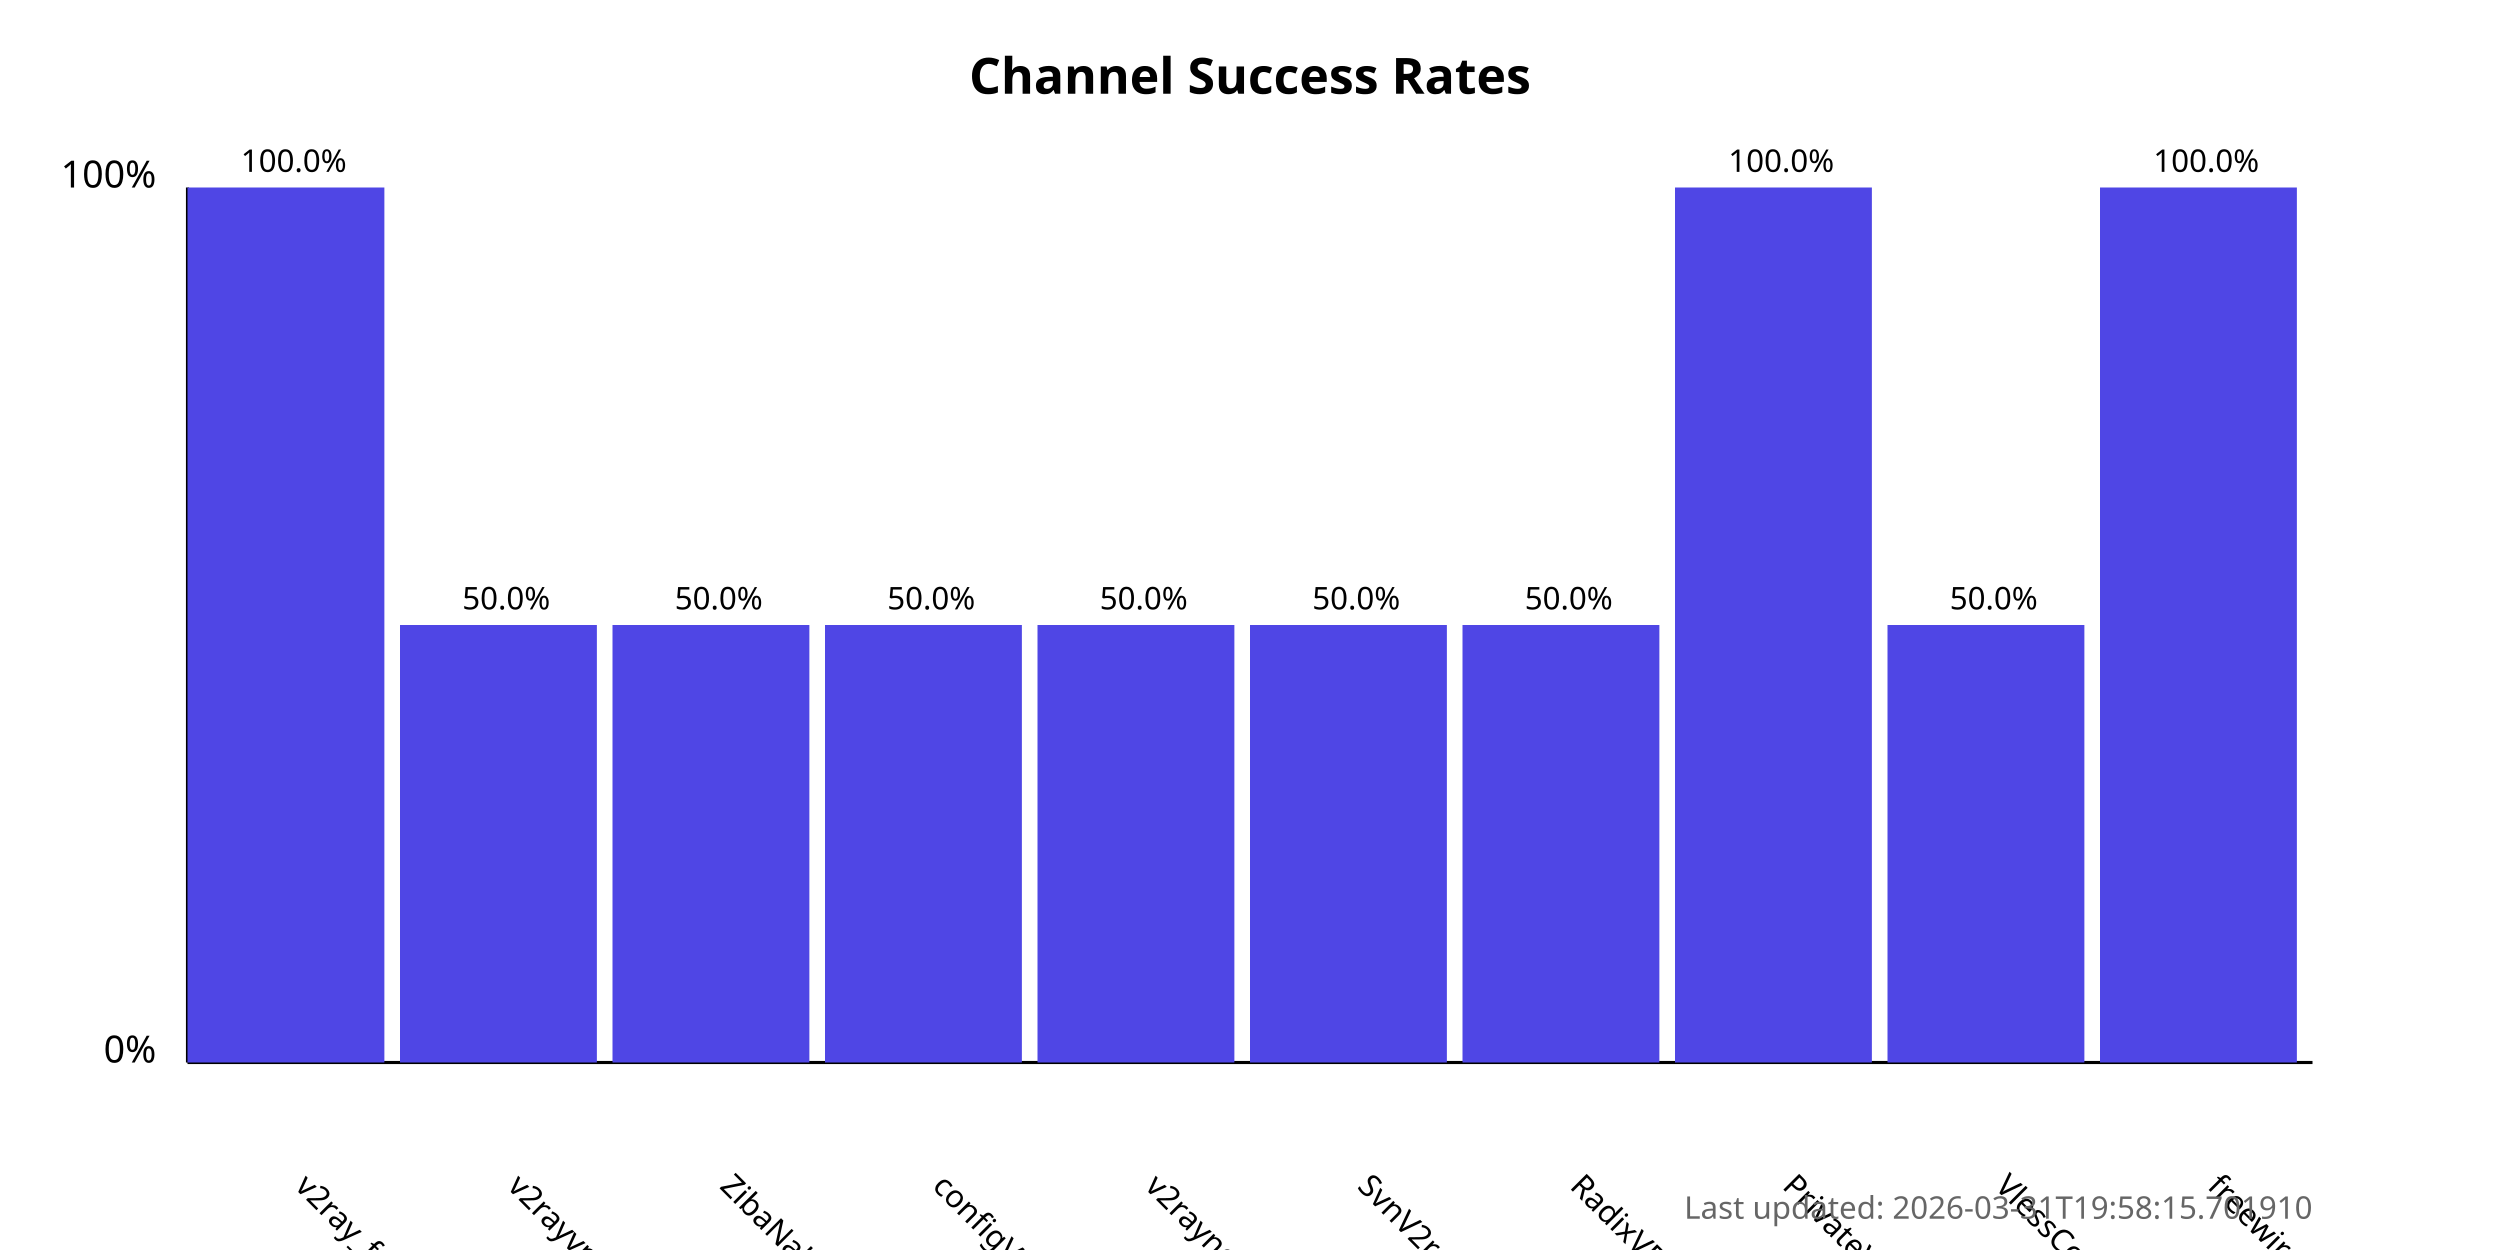
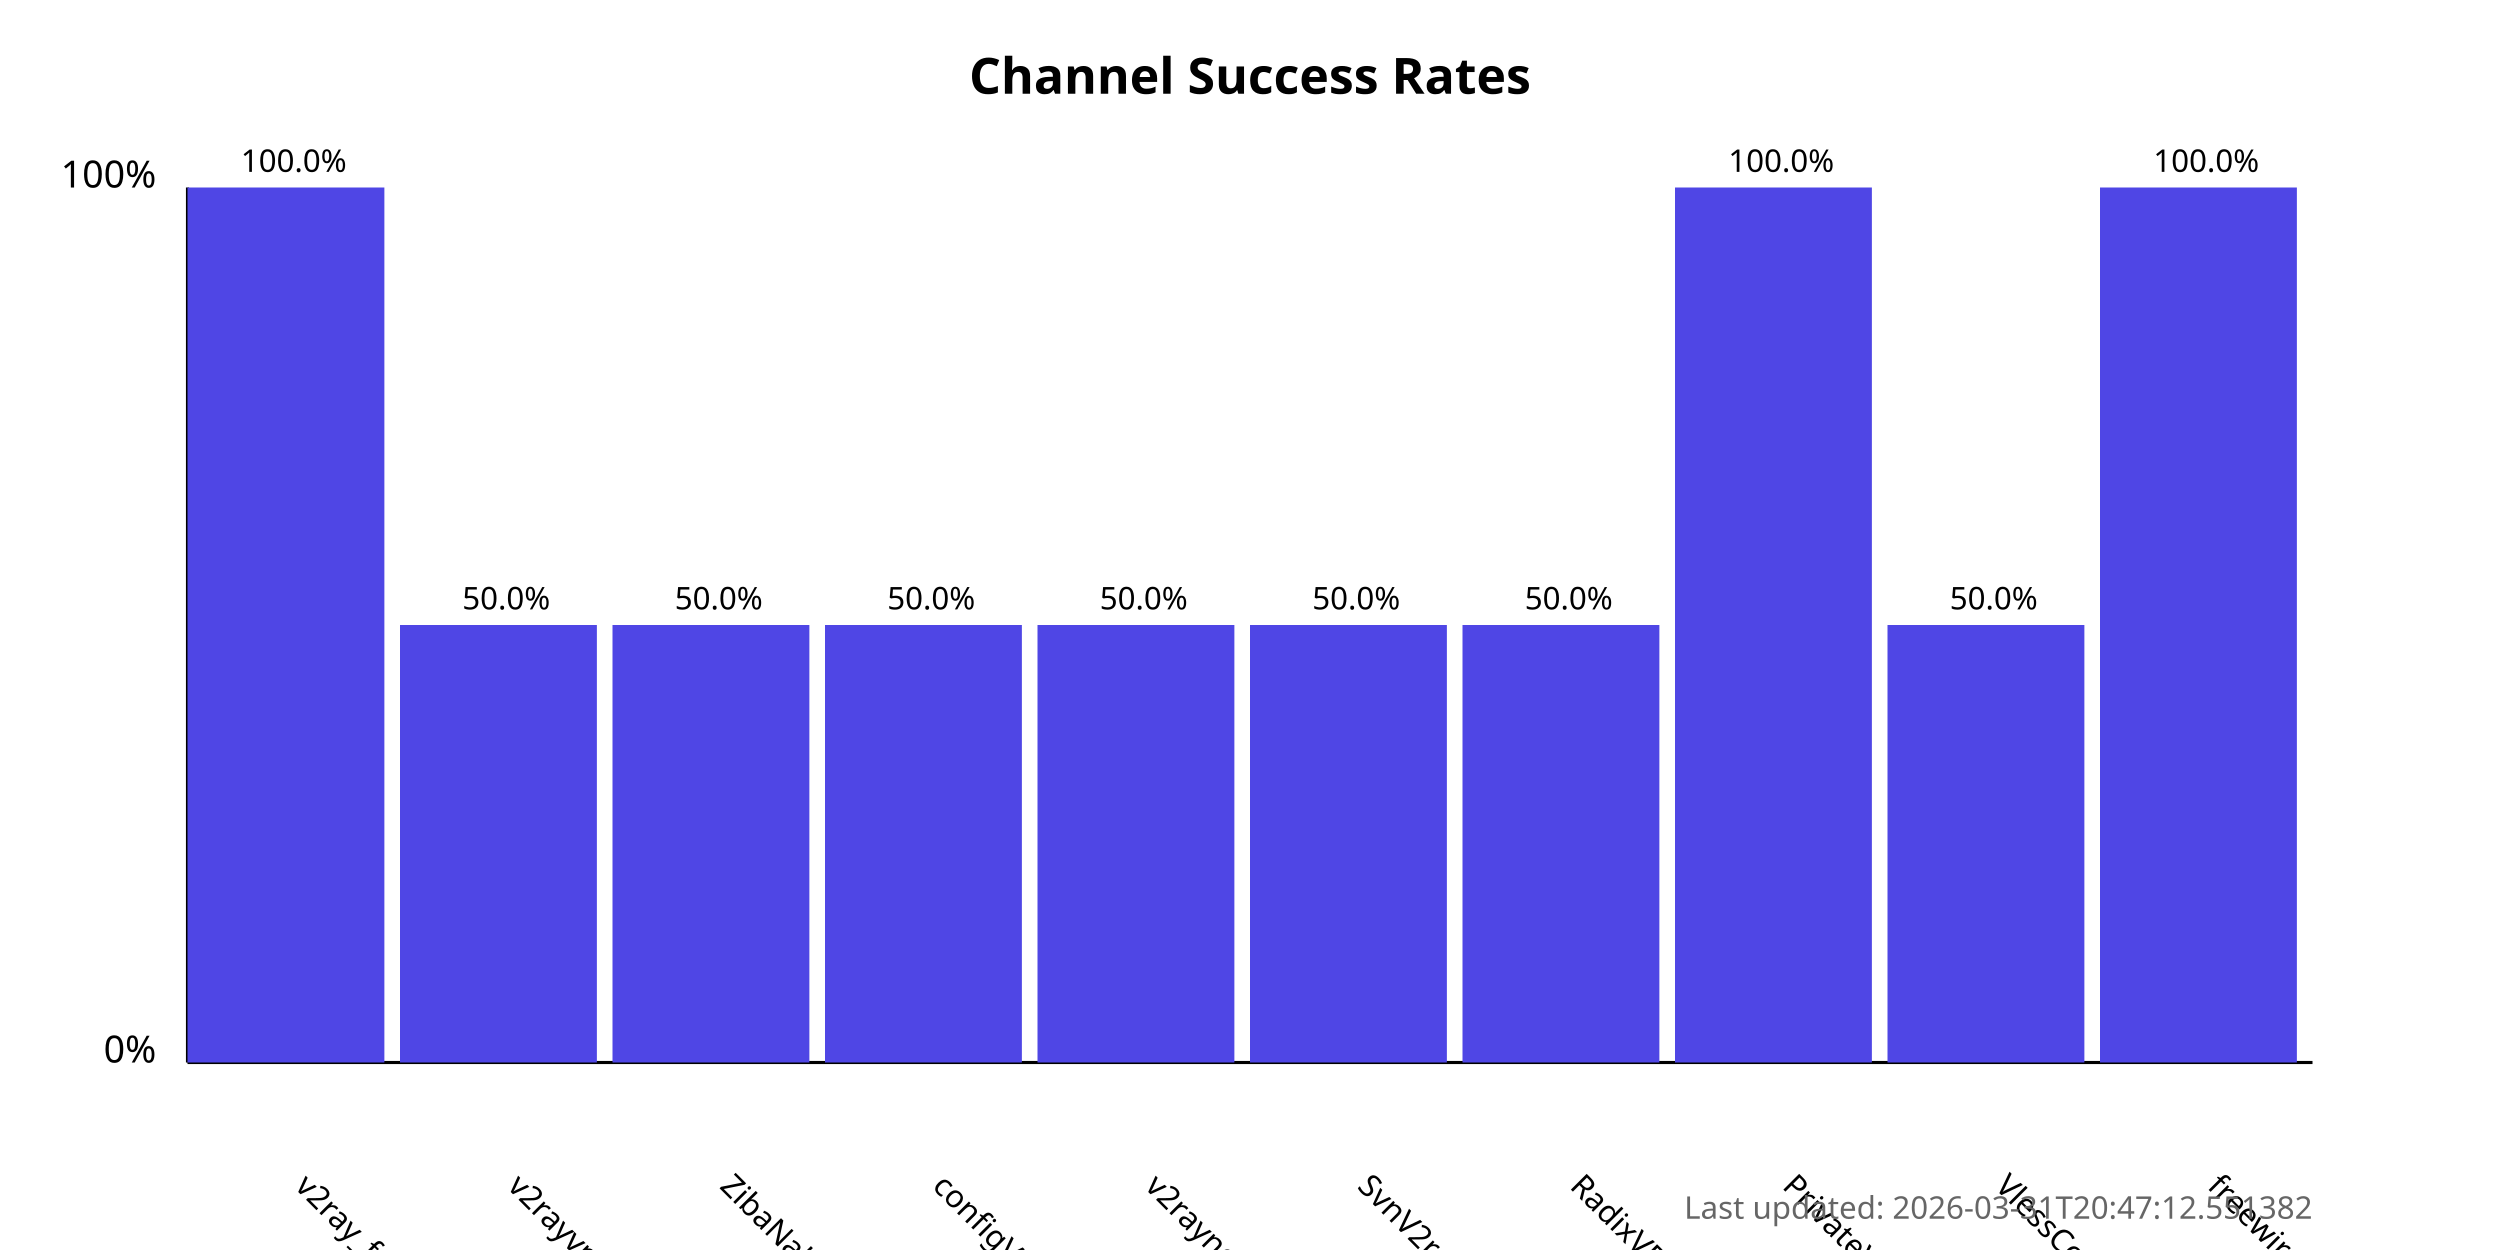
<svg xmlns="http://www.w3.org/2000/svg" width="800" height="400">
  <style>
            .chart-title { font: bold 16px sans-serif; }
            .axis-label { font: 12px sans-serif; }
            .tick-label { font: 10px sans-serif; }
            .bar { fill: #4f46e5; }
            .bar:hover { fill: #6366f1; }
            .timestamp { font: 10px sans-serif; fill: #666; }
        </style>
  <text x="400.0" y="30" text-anchor="middle" class="chart-title">
            Channel Success Rates
        </text>
  <line x1="60" y1="340" x2="60" y2="60" stroke="black" stroke-width="1" />
  <line x1="60" y1="340" x2="740" y2="340" stroke="black" stroke-width="1" />
  <text x="50" y="340" text-anchor="end" class="axis-label">0%</text>
  <text x="50" y="60" text-anchor="end" class="axis-label">100%</text>
  <g>
    <rect x="60" y="60.0" width="63.0" height="280.0" class="bar" />
    <text x="94.0" y="380" transform="rotate(45, 94.0, 380)" text-anchor="start" class="tick-label">
                v2ray_free_conf
            </text>
    <text x="94.0" y="55.0" text-anchor="middle" class="tick-label">
                100.0%
            </text>
  </g>
  <g>
    <rect x="128.0" y="200.0" width="63.0" height="140.0" class="bar" />
    <text x="162.0" y="380" transform="rotate(45, 162.0, 380)" text-anchor="start" class="tick-label">
                v2rayvpno
            </text>
    <text x="162.0" y="195.0" text-anchor="middle" class="tick-label">
                50.0%
            </text>
  </g>
  <g>
    <rect x="196.0" y="200.0" width="63.0" height="140.0" class="bar" />
    <text x="230.0" y="380" transform="rotate(45, 230.0, 380)" text-anchor="start" class="tick-label">
                ZibaNabz
            </text>
    <text x="230.0" y="195.0" text-anchor="middle" class="tick-label">
                50.0%
            </text>
  </g>
  <g>
    <rect x="264.0" y="200.0" width="63.0" height="140.0" class="bar" />
    <text x="298.0" y="380" transform="rotate(45, 298.0, 380)" text-anchor="start" class="tick-label">
                configV2rayForFree
            </text>
    <text x="298.0" y="195.0" text-anchor="middle" class="tick-label">
                50.0%
            </text>
  </g>
  <g>
    <rect x="332.0" y="200.0" width="63.0" height="140.0" class="bar" />
    <text x="366.0" y="380" transform="rotate(45, 366.0, 380)" text-anchor="start" class="tick-label">
                v2rayngvpn
            </text>
    <text x="366.0" y="195.0" text-anchor="middle" class="tick-label">
                50.0%
            </text>
  </g>
  <g>
    <rect x="400.0" y="200.0" width="63.0" height="140.0" class="bar" />
    <text x="434.0" y="380" transform="rotate(45, 434.0, 380)" text-anchor="start" class="tick-label">
                SvnV2ray
            </text>
    <text x="434.0" y="195.0" text-anchor="middle" class="tick-label">
                50.0%
            </text>
  </g>
  <g>
    <rect x="468.0" y="200.0" width="63.0" height="140.0" class="bar" />
    <text x="502.0" y="380" transform="rotate(45, 502.0, 380)" text-anchor="start" class="tick-label">
                RadixVPN
            </text>
    <text x="502.0" y="195.0" text-anchor="middle" class="tick-label">
                50.0%
            </text>
  </g>
  <g>
    <rect x="536.0" y="60.0" width="63.0" height="280.0" class="bar" />
    <text x="570.0" y="380" transform="rotate(45, 570.0, 380)" text-anchor="start" class="tick-label">
                PrivateVPNs
            </text>
    <text x="570.0" y="55.0" text-anchor="middle" class="tick-label">
                100.0%
            </text>
  </g>
  <g>
    <rect x="604.0" y="200.0" width="63.0" height="140.0" class="bar" />
    <text x="638.0" y="380" transform="rotate(45, 638.0, 380)" text-anchor="start" class="tick-label">
                VlessConfig
            </text>
    <text x="638.0" y="195.0" text-anchor="middle" class="tick-label">
                50.0%
            </text>
  </g>
  <g>
    <rect x="672.0" y="60.0" width="63.0" height="280.0" class="bar" />
    <text x="706.0" y="380" transform="rotate(45, 706.0, 380)" text-anchor="start" class="tick-label">
                freewireguard
            </text>
    <text x="706.0" y="55.0" text-anchor="middle" class="tick-label">
                100.0%
            </text>
  </g>
  <text x="740" y="390" text-anchor="end" class="timestamp">
-             Last updated: 2026-03-31T19:58:15.701910
+             Last updated: 2026-03-31T20:47:12.551382
        </text>
</svg>
